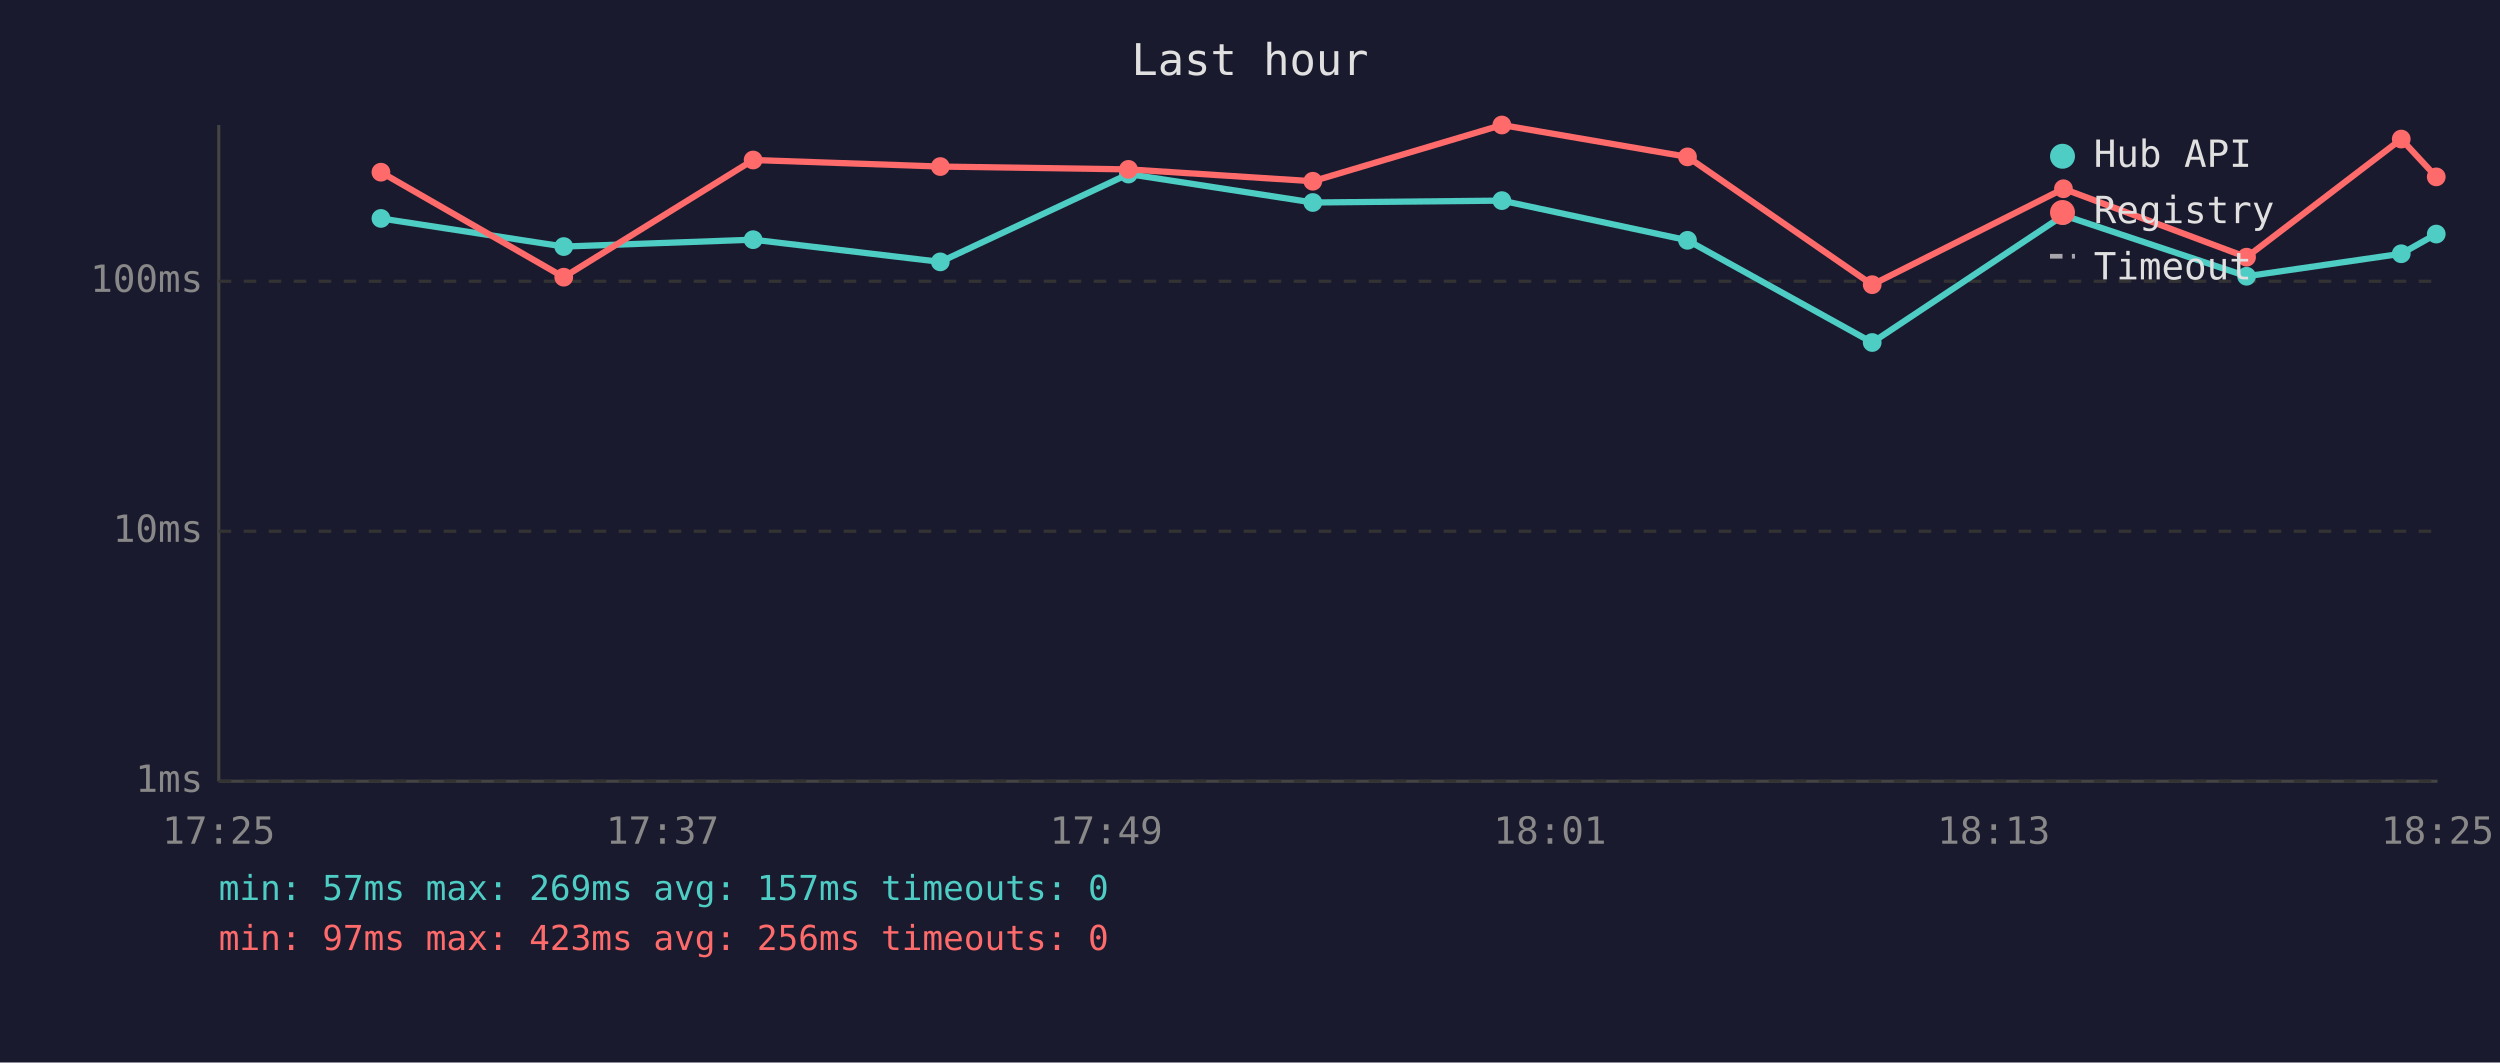
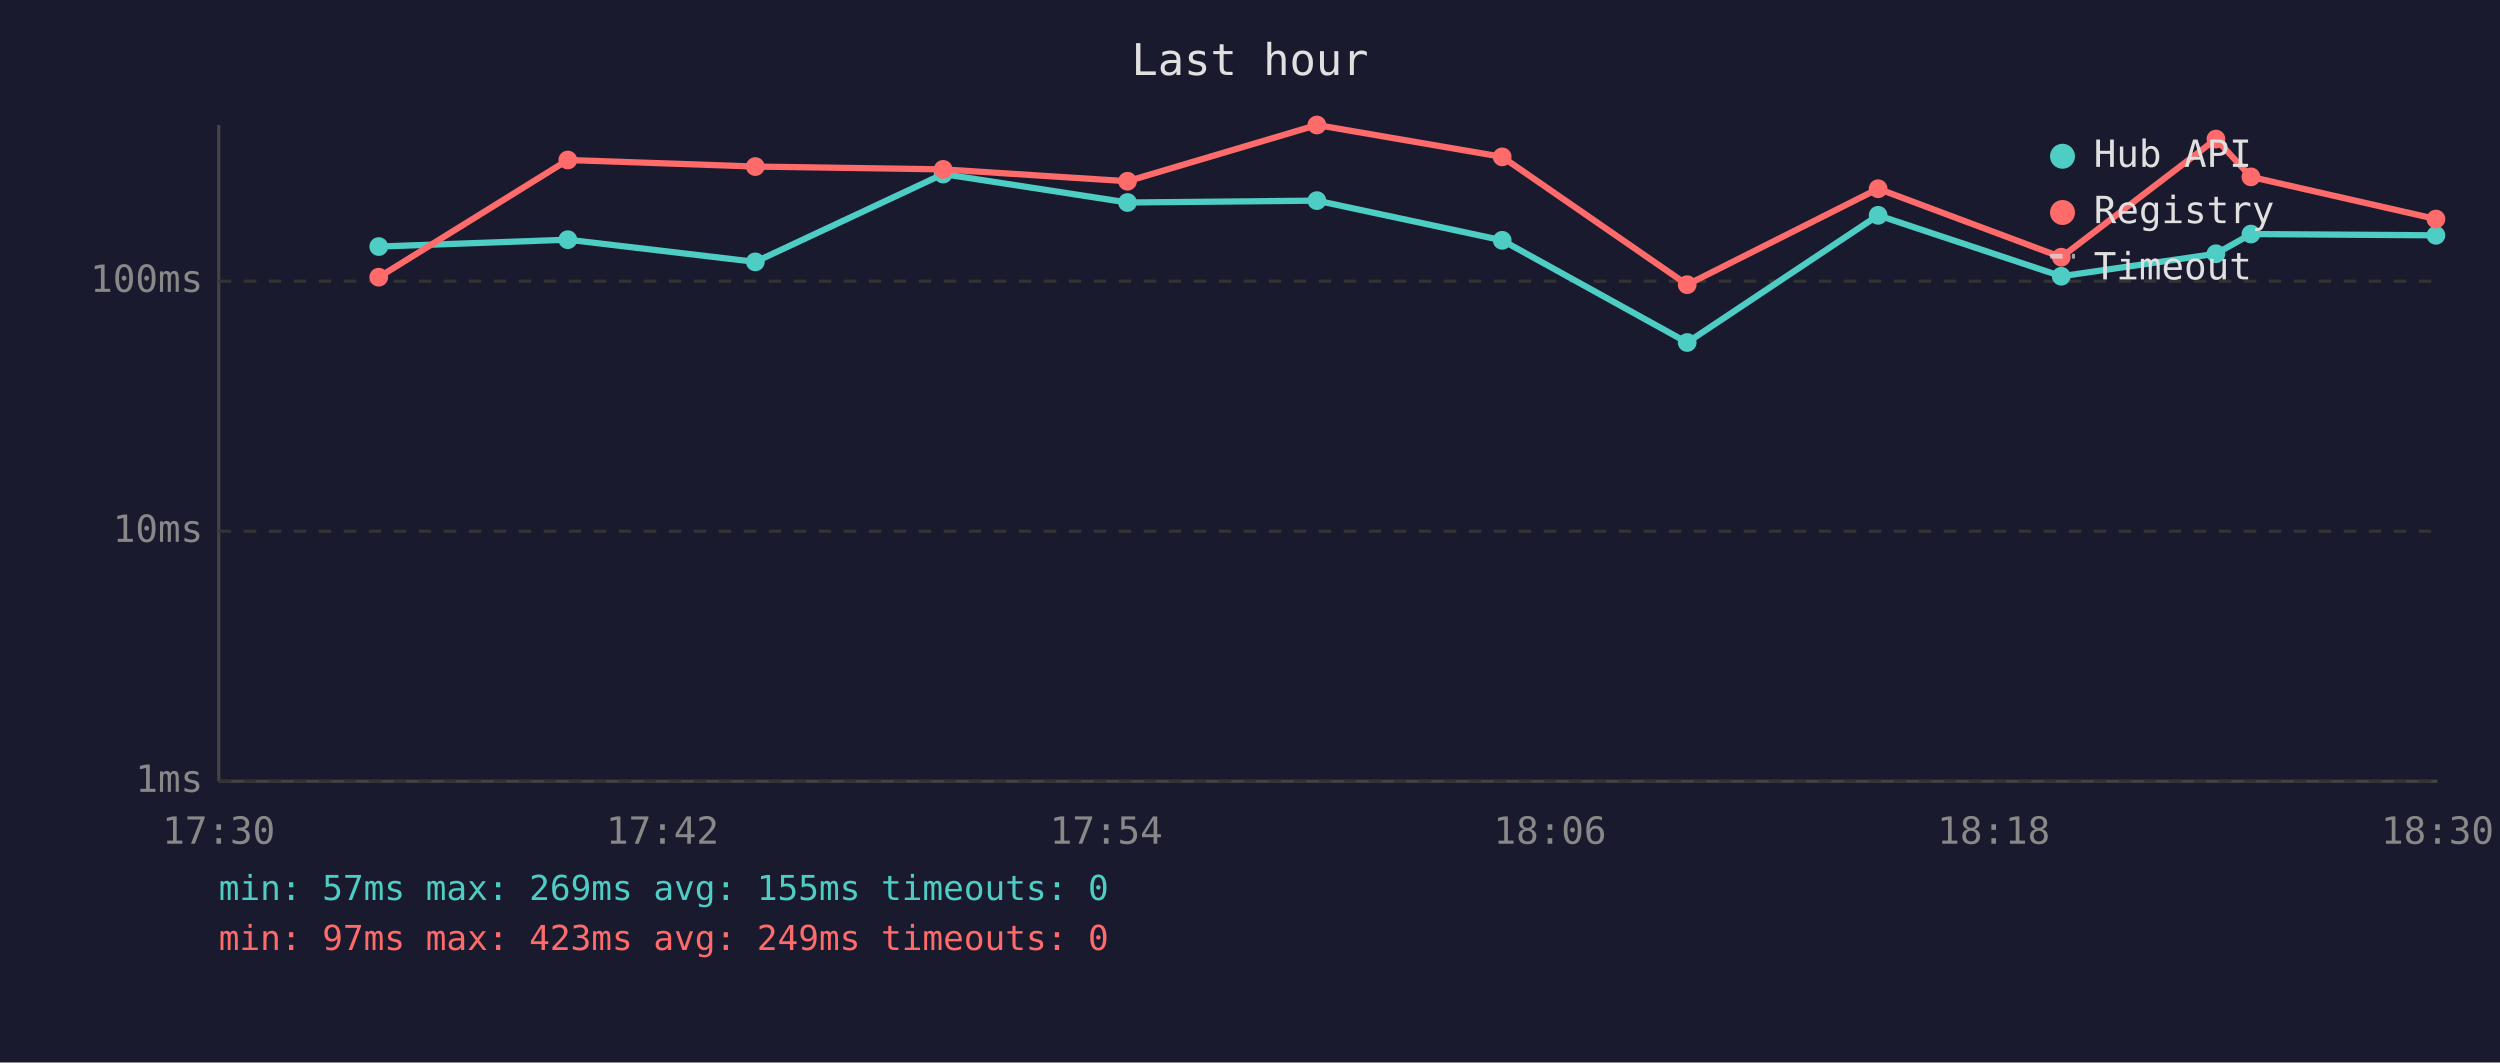
<svg xmlns="http://www.w3.org/2000/svg" viewBox="0 0 800 340" font-family="monospace" font-size="12">
  <rect width="800" height="340" fill="#1a1a2e" />
  <text x="400" y="24" fill="#e0e0e0" font-size="14" text-anchor="middle">Last hour</text>
  <line x1="70" y1="40" x2="70" y2="250" stroke="#444" stroke-width="1" />
  <line x1="70" y1="250" x2="780" y2="250" stroke="#444" stroke-width="1" />
  <line x1="70" y1="250" x2="780" y2="250" stroke="#333" stroke-width="1" stroke-dasharray="4" />
  <text x="65" y="250" fill="#888" text-anchor="end" dominant-baseline="middle">1ms</text>
  <line x1="70" y1="170" x2="780" y2="170" stroke="#333" stroke-width="1" stroke-dasharray="4" />
  <text x="65" y="170" fill="#888" text-anchor="end" dominant-baseline="middle">10ms</text>
  <line x1="70" y1="90" x2="780" y2="90" stroke="#333" stroke-width="1" stroke-dasharray="4" />
  <text x="65" y="90" fill="#888" text-anchor="end" dominant-baseline="middle">100ms</text>
-   <text x="70" y="270" fill="#888" text-anchor="middle">17:25</text>
-   <text x="212" y="270" fill="#888" text-anchor="middle">17:37</text>
-   <text x="354" y="270" fill="#888" text-anchor="middle">17:49</text>
-   <text x="496" y="270" fill="#888" text-anchor="middle">18:01</text>
-   <text x="638" y="270" fill="#888" text-anchor="middle">18:13</text>
-   <text x="780" y="270" fill="#888" text-anchor="middle">18:25</text>
-   <polyline points="121.9,69.9 180.4,78.9 241.0,76.7 300.9,83.8 361.1,55.7 420.1,64.8 480.6,64.2 540.0,76.9 599.1,109.6 660.3,68.9 718.9,88.4 768.4,81.2 779.6,74.9" fill="none" stroke="#4ecdc4" stroke-width="2" opacity="1" />
-   <circle cx="121.9" cy="69.9" r="3" fill="#4ecdc4" />
-   <circle cx="180.4" cy="78.9" r="3" fill="#4ecdc4" />
-   <circle cx="241.0" cy="76.7" r="3" fill="#4ecdc4" />
-   <circle cx="300.9" cy="83.8" r="3" fill="#4ecdc4" />
-   <circle cx="361.1" cy="55.7" r="3" fill="#4ecdc4" />
-   <circle cx="420.1" cy="64.8" r="3" fill="#4ecdc4" />
-   <circle cx="480.6" cy="64.2" r="3" fill="#4ecdc4" />
-   <circle cx="540.0" cy="76.9" r="3" fill="#4ecdc4" />
-   <circle cx="599.1" cy="109.6" r="3" fill="#4ecdc4" />
-   <circle cx="660.3" cy="68.9" r="3" fill="#4ecdc4" />
-   <circle cx="718.9" cy="88.4" r="3" fill="#4ecdc4" />
-   <circle cx="768.4" cy="81.2" r="3" fill="#4ecdc4" />
-   <circle cx="779.6" cy="74.9" r="3" fill="#4ecdc4" />
-   <polyline points="121.9,55.1 180.4,88.7 241.0,51.2 300.9,53.3 361.1,54.2 420.1,58.0 480.6,40.0 540.0,50.2 599.1,91.1 660.3,60.4 718.9,82.3 768.4,44.5 779.6,56.6" fill="none" stroke="#ff6b6b" stroke-width="2" opacity="1" />
-   <circle cx="121.9" cy="55.1" r="3" fill="#ff6b6b" />
-   <circle cx="180.4" cy="88.7" r="3" fill="#ff6b6b" />
-   <circle cx="241.0" cy="51.2" r="3" fill="#ff6b6b" />
-   <circle cx="300.9" cy="53.3" r="3" fill="#ff6b6b" />
-   <circle cx="361.1" cy="54.2" r="3" fill="#ff6b6b" />
-   <circle cx="420.1" cy="58.0" r="3" fill="#ff6b6b" />
-   <circle cx="480.6" cy="40.0" r="3" fill="#ff6b6b" />
-   <circle cx="540.0" cy="50.2" r="3" fill="#ff6b6b" />
-   <circle cx="599.1" cy="91.1" r="3" fill="#ff6b6b" />
-   <circle cx="660.3" cy="60.4" r="3" fill="#ff6b6b" />
-   <circle cx="718.9" cy="82.3" r="3" fill="#ff6b6b" />
-   <circle cx="768.4" cy="44.5" r="3" fill="#ff6b6b" />
-   <circle cx="779.6" cy="56.6" r="3" fill="#ff6b6b" />
+   <text x="70" y="270" fill="#888" text-anchor="middle">17:30</text>
+   <text x="212" y="270" fill="#888" text-anchor="middle">17:42</text>
+   <text x="354" y="270" fill="#888" text-anchor="middle">17:54</text>
+   <text x="496" y="270" fill="#888" text-anchor="middle">18:06</text>
+   <text x="638" y="270" fill="#888" text-anchor="middle">18:18</text>
+   <text x="780" y="270" fill="#888" text-anchor="middle">18:30</text>
+   <polyline points="121.2,78.9 181.7,76.7 241.7,83.8 301.8,55.7 360.8,64.8 421.4,64.2 480.7,76.9 539.9,109.6 601.0,68.9 659.6,88.4 709.1,81.2 720.3,74.9 779.5,75.3" fill="none" stroke="#4ecdc4" stroke-width="2" opacity="1" />
+   <circle cx="121.2" cy="78.9" r="3" fill="#4ecdc4" />
+   <circle cx="181.7" cy="76.7" r="3" fill="#4ecdc4" />
+   <circle cx="241.7" cy="83.8" r="3" fill="#4ecdc4" />
+   <circle cx="301.8" cy="55.7" r="3" fill="#4ecdc4" />
+   <circle cx="360.8" cy="64.8" r="3" fill="#4ecdc4" />
+   <circle cx="421.4" cy="64.2" r="3" fill="#4ecdc4" />
+   <circle cx="480.7" cy="76.9" r="3" fill="#4ecdc4" />
+   <circle cx="539.9" cy="109.6" r="3" fill="#4ecdc4" />
+   <circle cx="601.0" cy="68.9" r="3" fill="#4ecdc4" />
+   <circle cx="659.6" cy="88.4" r="3" fill="#4ecdc4" />
+   <circle cx="709.1" cy="81.2" r="3" fill="#4ecdc4" />
+   <circle cx="720.3" cy="74.9" r="3" fill="#4ecdc4" />
+   <circle cx="779.5" cy="75.3" r="3" fill="#4ecdc4" />
+   <polyline points="121.2,88.7 181.7,51.2 241.7,53.3 301.8,54.2 360.8,58.0 421.4,40.0 480.7,50.2 539.9,91.1 601.0,60.4 659.6,82.3 709.1,44.5 720.3,56.6 779.5,70.1" fill="none" stroke="#ff6b6b" stroke-width="2" opacity="1" />
+   <circle cx="121.2" cy="88.7" r="3" fill="#ff6b6b" />
+   <circle cx="181.7" cy="51.2" r="3" fill="#ff6b6b" />
+   <circle cx="241.7" cy="53.3" r="3" fill="#ff6b6b" />
+   <circle cx="301.8" cy="54.2" r="3" fill="#ff6b6b" />
+   <circle cx="360.8" cy="58.0" r="3" fill="#ff6b6b" />
+   <circle cx="421.4" cy="40.0" r="3" fill="#ff6b6b" />
+   <circle cx="480.7" cy="50.2" r="3" fill="#ff6b6b" />
+   <circle cx="539.9" cy="91.1" r="3" fill="#ff6b6b" />
+   <circle cx="601.0" cy="60.4" r="3" fill="#ff6b6b" />
+   <circle cx="659.6" cy="82.3" r="3" fill="#ff6b6b" />
+   <circle cx="709.1" cy="44.5" r="3" fill="#ff6b6b" />
+   <circle cx="720.3" cy="56.6" r="3" fill="#ff6b6b" />
+   <circle cx="779.5" cy="70.1" r="3" fill="#ff6b6b" />
  <circle cx="660" cy="50" r="4" fill="#4ecdc4" />
  <text x="670" y="50" fill="#e0e0e0" dominant-baseline="middle">Hub API</text>
  <circle cx="660" cy="68" r="4" fill="#ff6b6b" />
  <text x="670" y="68" fill="#e0e0e0" dominant-baseline="middle">Registry</text>
  <line x1="656" y1="82" x2="664" y2="82" stroke="#e0e0e0" stroke-width="1.5" stroke-dasharray="4,3" opacity="0.7" />
  <text x="670" y="86" fill="#e0e0e0" dominant-baseline="middle">Timeout</text>
-   <text x="70" y="288" fill="#4ecdc4" font-size="11">min: 57ms  max: 269ms  avg: 157ms  timeouts: 0</text>
-   <text x="70" y="304" fill="#ff6b6b" font-size="11">min: 97ms  max: 423ms  avg: 256ms  timeouts: 0</text>
+   <text x="70" y="288" fill="#4ecdc4" font-size="11">min: 57ms  max: 269ms  avg: 155ms  timeouts: 0</text>
+   <text x="70" y="304" fill="#ff6b6b" font-size="11">min: 97ms  max: 423ms  avg: 249ms  timeouts: 0</text>
</svg>
